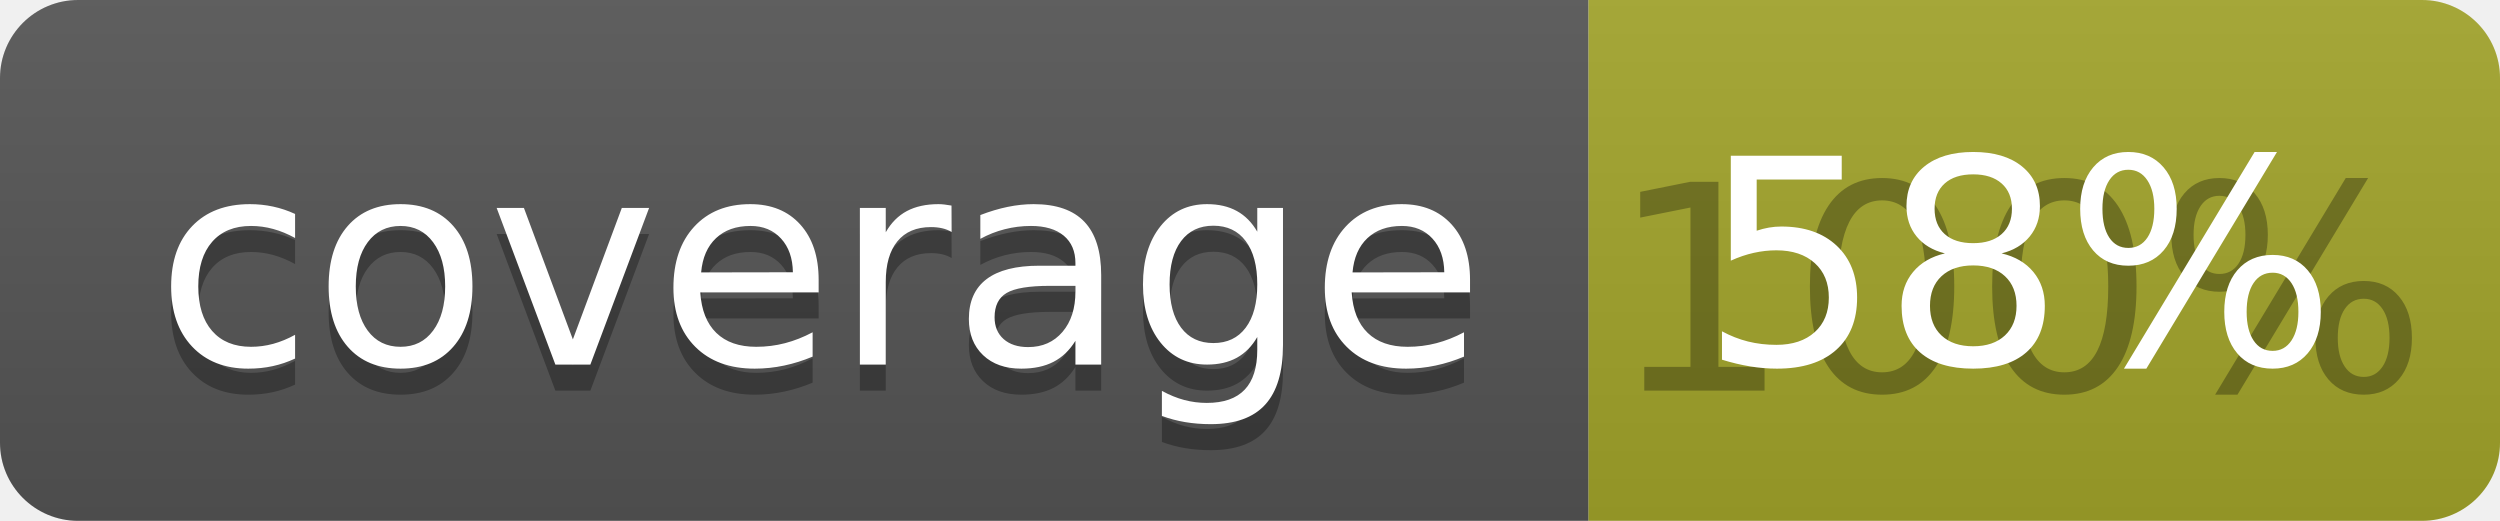
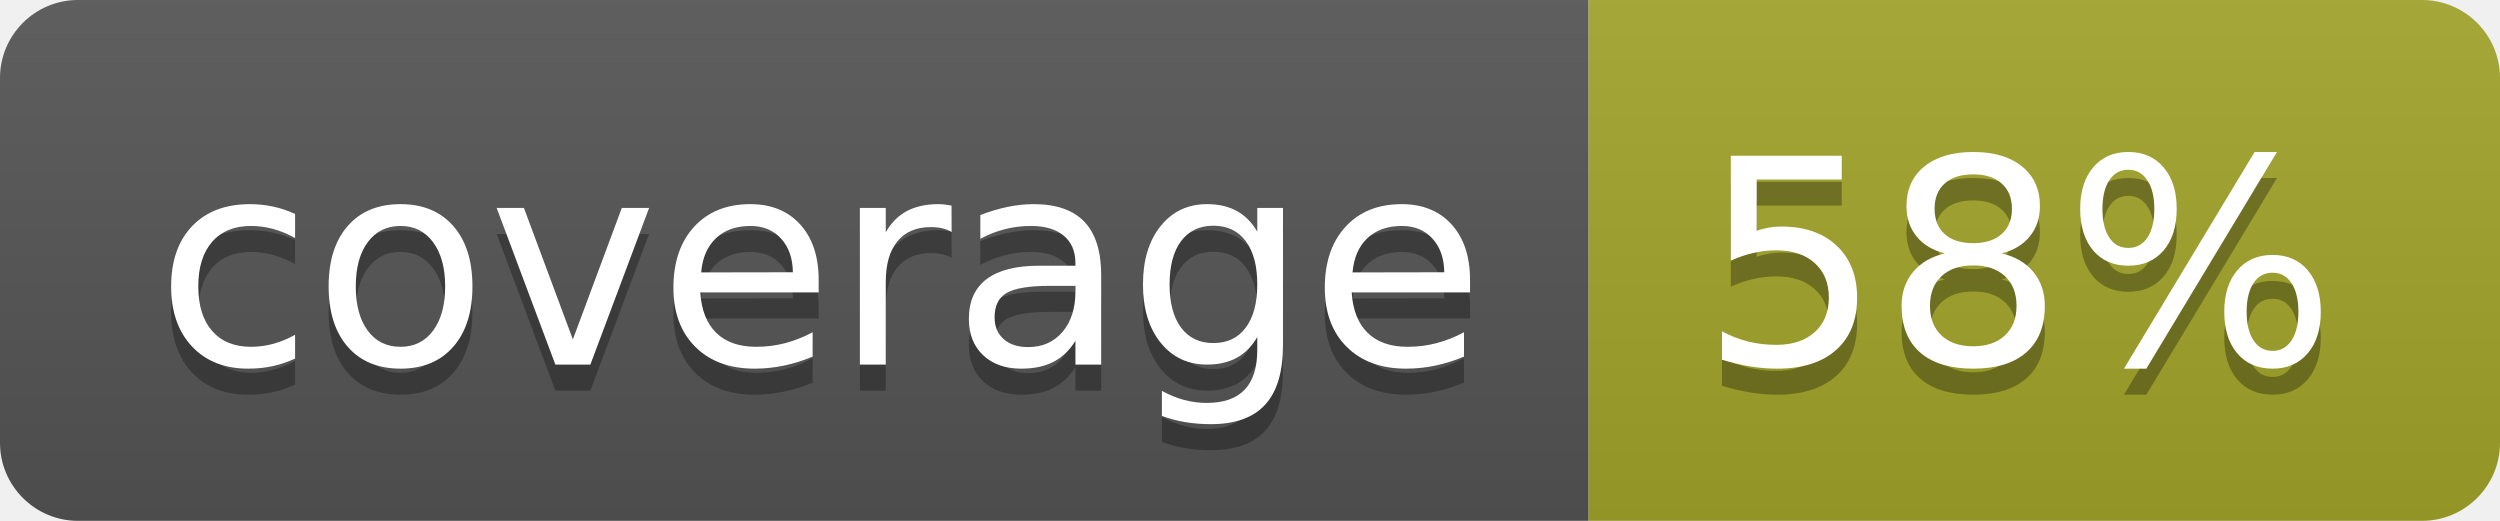
<svg xmlns="http://www.w3.org/2000/svg" width="96" height="20">
  <linearGradient id="b" x2="0" y2="100%">
    <stop offset="0" stop-color="#bbb" stop-opacity=".1" />
    <stop offset="1" stop-opacity=".1" />
  </linearGradient>
  <clipPath id="a">
    <rect width="96" height="20" rx="3" fill="#fff" />
  </clipPath>
  <g clip-path="url(#a)">
    <path fill="#555" d="M0 0h61v20H0z" />
    <path fill="#A3A52A" d="M61 0h35v20H61z" />
    <path fill="url(#b)" d="M0 0h96v20H0z" />
  </g>
  <g fill="#fff" text-anchor="middle" font-family="DejaVu Sans,Verdana,Geneva,sans-serif" font-size="110">
    <text x="315" y="150" fill="#010101" fill-opacity=".3" transform="scale(.1)" textLength="510">coverage</text>
    <text x="315" y="140" transform="scale(.1)" textLength="510">coverage</text>
-     <text x="775" y="150" fill="#010101" fill-opacity=".3" transform="scale(.1)" textLength="250">100%</text>
+     <text x="775" y="150" fill="#010101" fill-opacity=".3" transform="scale(.1)" textLength="250">58%</text>
    <text x="775" y="140" transform="scale(.1)" textLength="250">58%</text>
  </g>
</svg>
